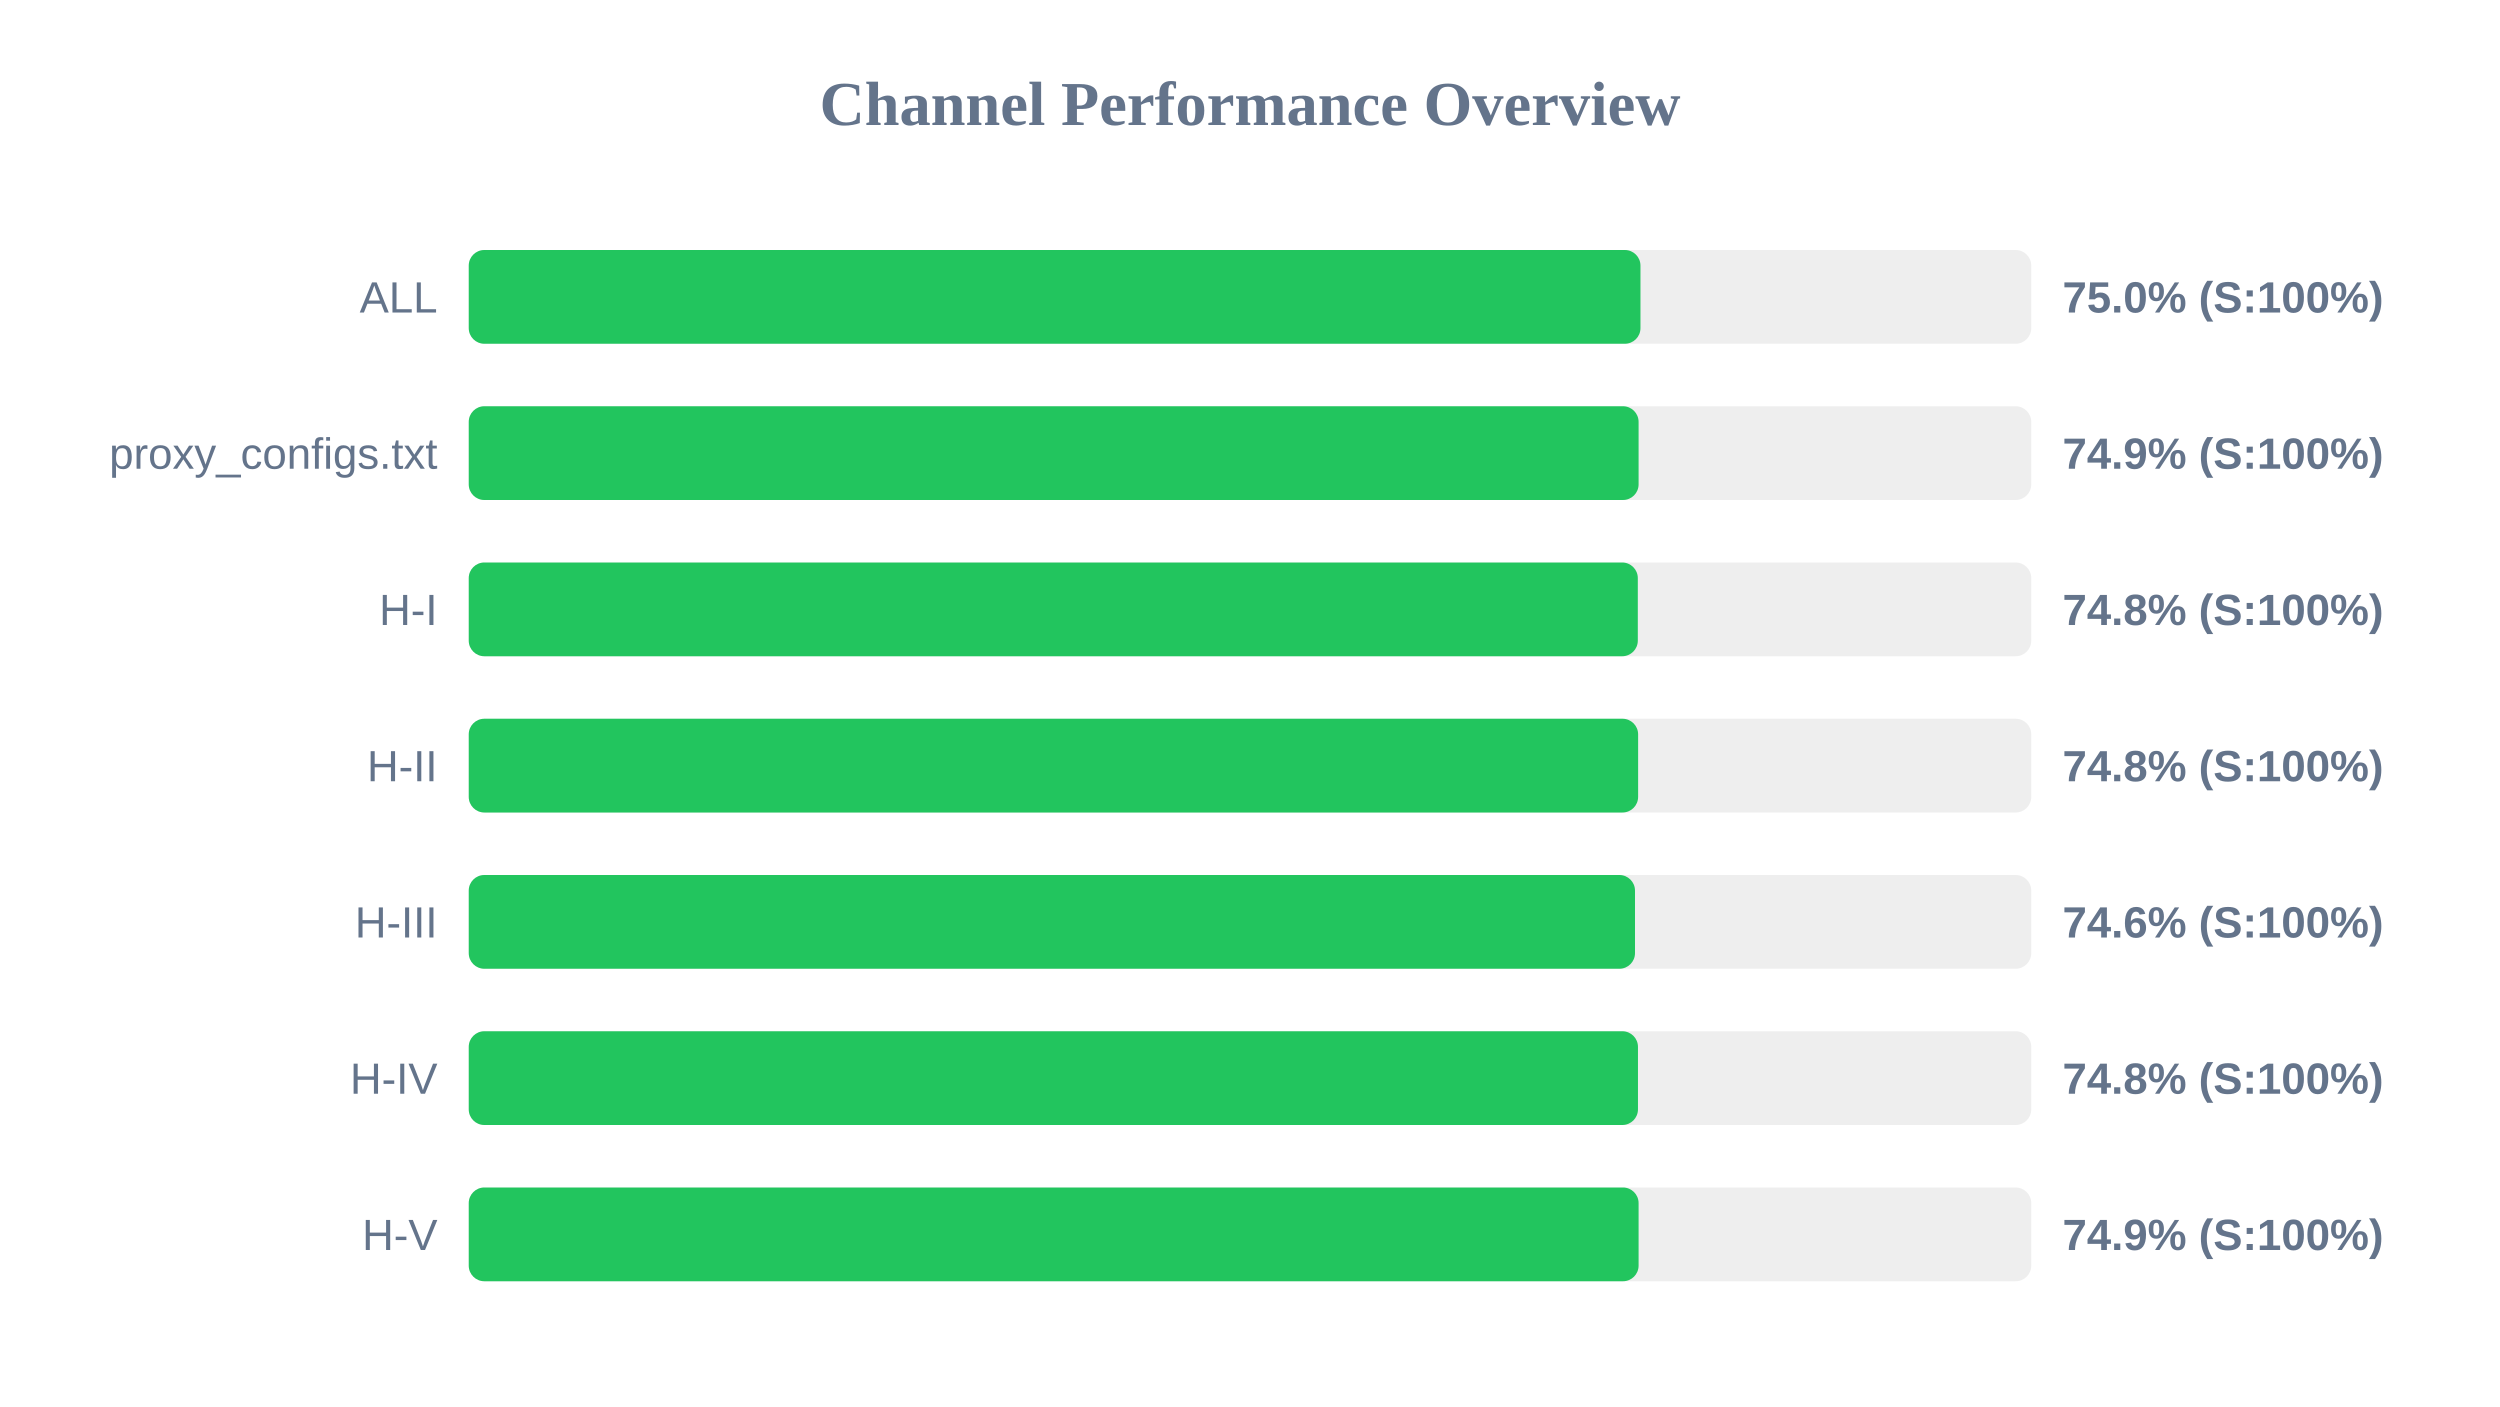
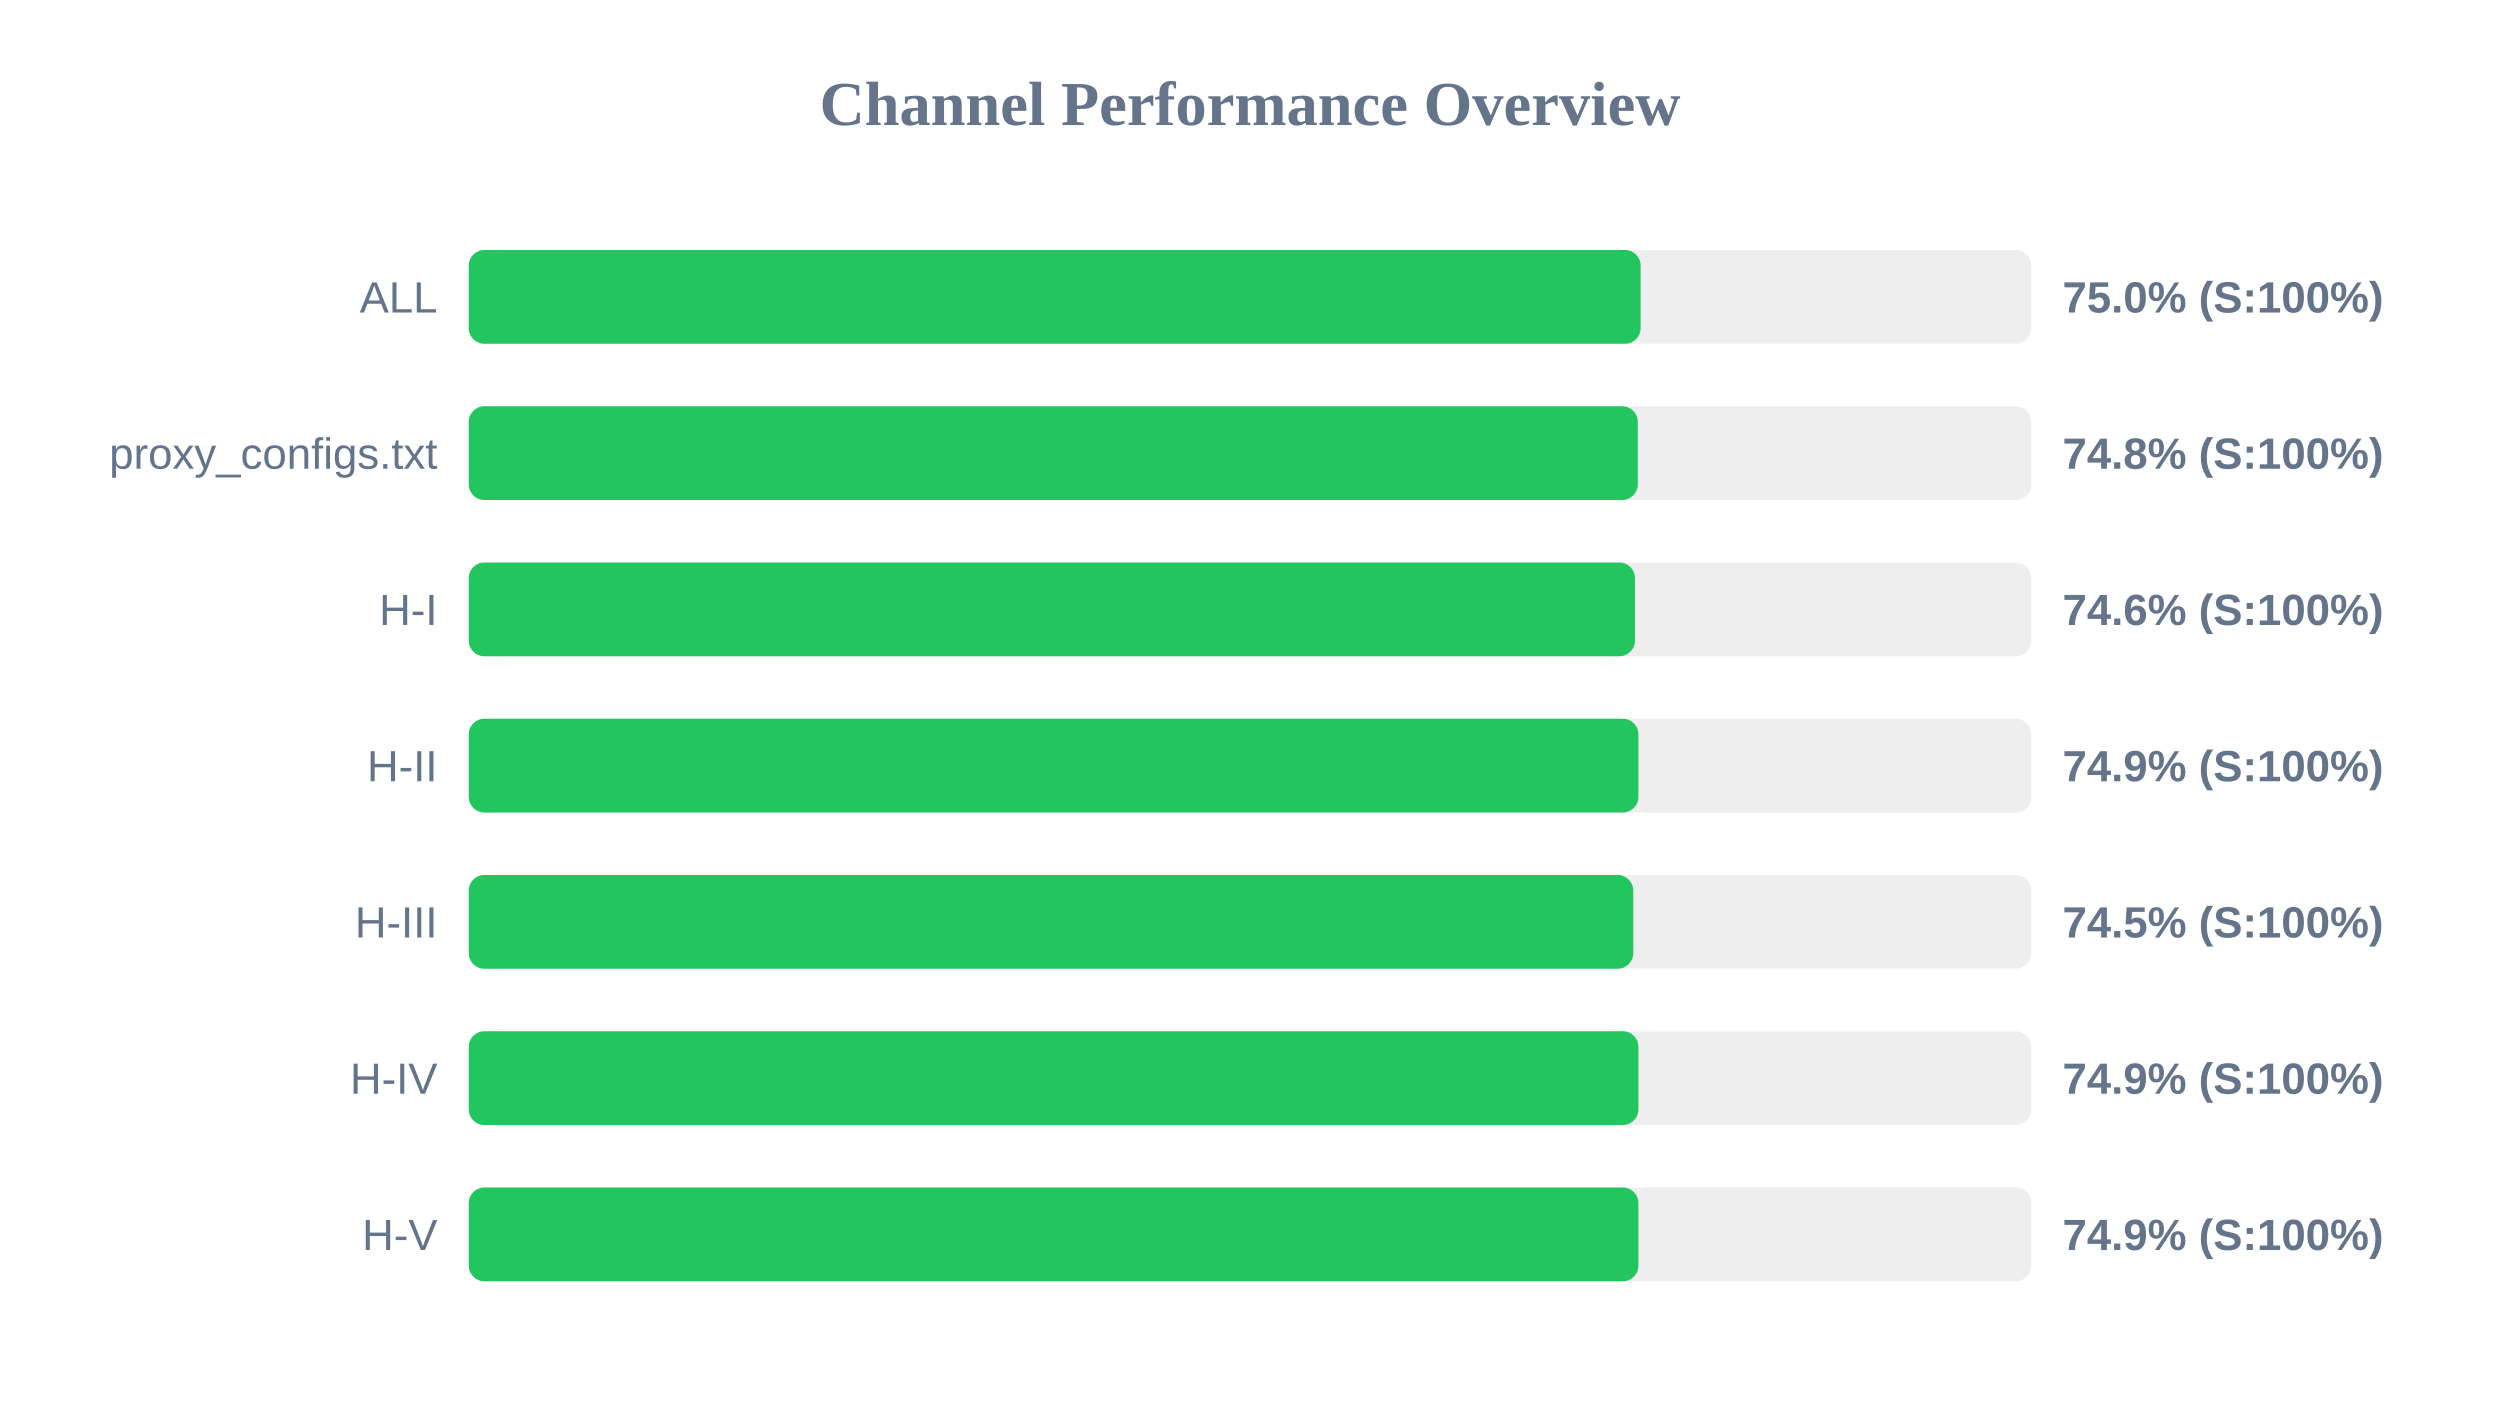
<svg xmlns="http://www.w3.org/2000/svg" width="800" height="450" version="1.1">
  <style>
        .row { font: 14px Arial; fill: #64748b; }
        .score { font: bold 14px Arial; fill: #64748b; }
    </style>
  <text x="400" y="40" text-anchor="middle" font-size="20px" font-weight="bold" fill="#64748b">Channel Performance Overview</text>
  <rect x="150" y="80" width="500" height="30" fill="#eee" rx="5" />
-   <rect x="150" y="80" width="374.95" height="30" fill="#22c55e" rx="5" />
+   <rect x="150" y="80" width="375.0" height="30" fill="#22c55e" rx="5" />
  <text x="140" y="100" text-anchor="end" class="row">ALL</text>
  <text x="660" y="100" text-anchor="start" class="score">75.0% (S:100%)</text>
  <rect x="150" y="130" width="500" height="30" fill="#eee" rx="5" />
-   <rect x="150" y="130" width="374.35" height="30" fill="#22c55e" rx="5" />
+   <rect x="150" y="130" width="374.1" height="30" fill="#22c55e" rx="5" />
  <text x="140" y="150" text-anchor="end" class="row">proxy_configs.txt</text>
-   <text x="660" y="150" text-anchor="start" class="score">74.9% (S:100%)</text>
+   <text x="660" y="150" text-anchor="start" class="score">74.8% (S:100%)</text>
  <rect x="150" y="180" width="500" height="30" fill="#eee" rx="5" />
-   <rect x="150" y="180" width="374.1" height="30" fill="#22c55e" rx="5" />
+   <rect x="150" y="180" width="373.2" height="30" fill="#22c55e" rx="5" />
  <text x="140" y="200" text-anchor="end" class="row">H-I</text>
-   <text x="660" y="200" text-anchor="start" class="score">74.8% (S:100%)</text>
+   <text x="660" y="200" text-anchor="start" class="score">74.6% (S:100%)</text>
  <rect x="150" y="230" width="500" height="30" fill="#eee" rx="5" />
-   <rect x="150" y="230" width="374.2" height="30" fill="#22c55e" rx="5" />
+   <rect x="150" y="230" width="374.3" height="30" fill="#22c55e" rx="5" />
  <text x="140" y="250" text-anchor="end" class="row">H-II</text>
-   <text x="660" y="250" text-anchor="start" class="score">74.8% (S:100%)</text>
+   <text x="660" y="250" text-anchor="start" class="score">74.9% (S:100%)</text>
  <rect x="150" y="280" width="500" height="30" fill="#eee" rx="5" />
-   <rect x="150" y="280" width="373.2" height="30" fill="#22c55e" rx="5" />
+   <rect x="150" y="280" width="372.65" height="30" fill="#22c55e" rx="5" />
  <text x="140" y="300" text-anchor="end" class="row">H-III</text>
-   <text x="660" y="300" text-anchor="start" class="score">74.6% (S:100%)</text>
+   <text x="660" y="300" text-anchor="start" class="score">74.5% (S:100%)</text>
  <rect x="150" y="330" width="500" height="30" fill="#eee" rx="5" />
-   <rect x="150" y="330" width="374.15" height="30" fill="#22c55e" rx="5" />
+   <rect x="150" y="330" width="374.3" height="30" fill="#22c55e" rx="5" />
  <text x="140" y="350" text-anchor="end" class="row">H-IV</text>
-   <text x="660" y="350" text-anchor="start" class="score">74.8% (S:100%)</text>
+   <text x="660" y="350" text-anchor="start" class="score">74.9% (S:100%)</text>
  <rect x="150" y="380" width="500" height="30" fill="#eee" rx="5" />
-   <rect x="150" y="380" width="374.35" height="30" fill="#22c55e" rx="5" />
+   <rect x="150" y="380" width="374.3" height="30" fill="#22c55e" rx="5" />
  <text x="140" y="400" text-anchor="end" class="row">H-V</text>
  <text x="660" y="400" text-anchor="start" class="score">74.9% (S:100%)</text>
</svg>
